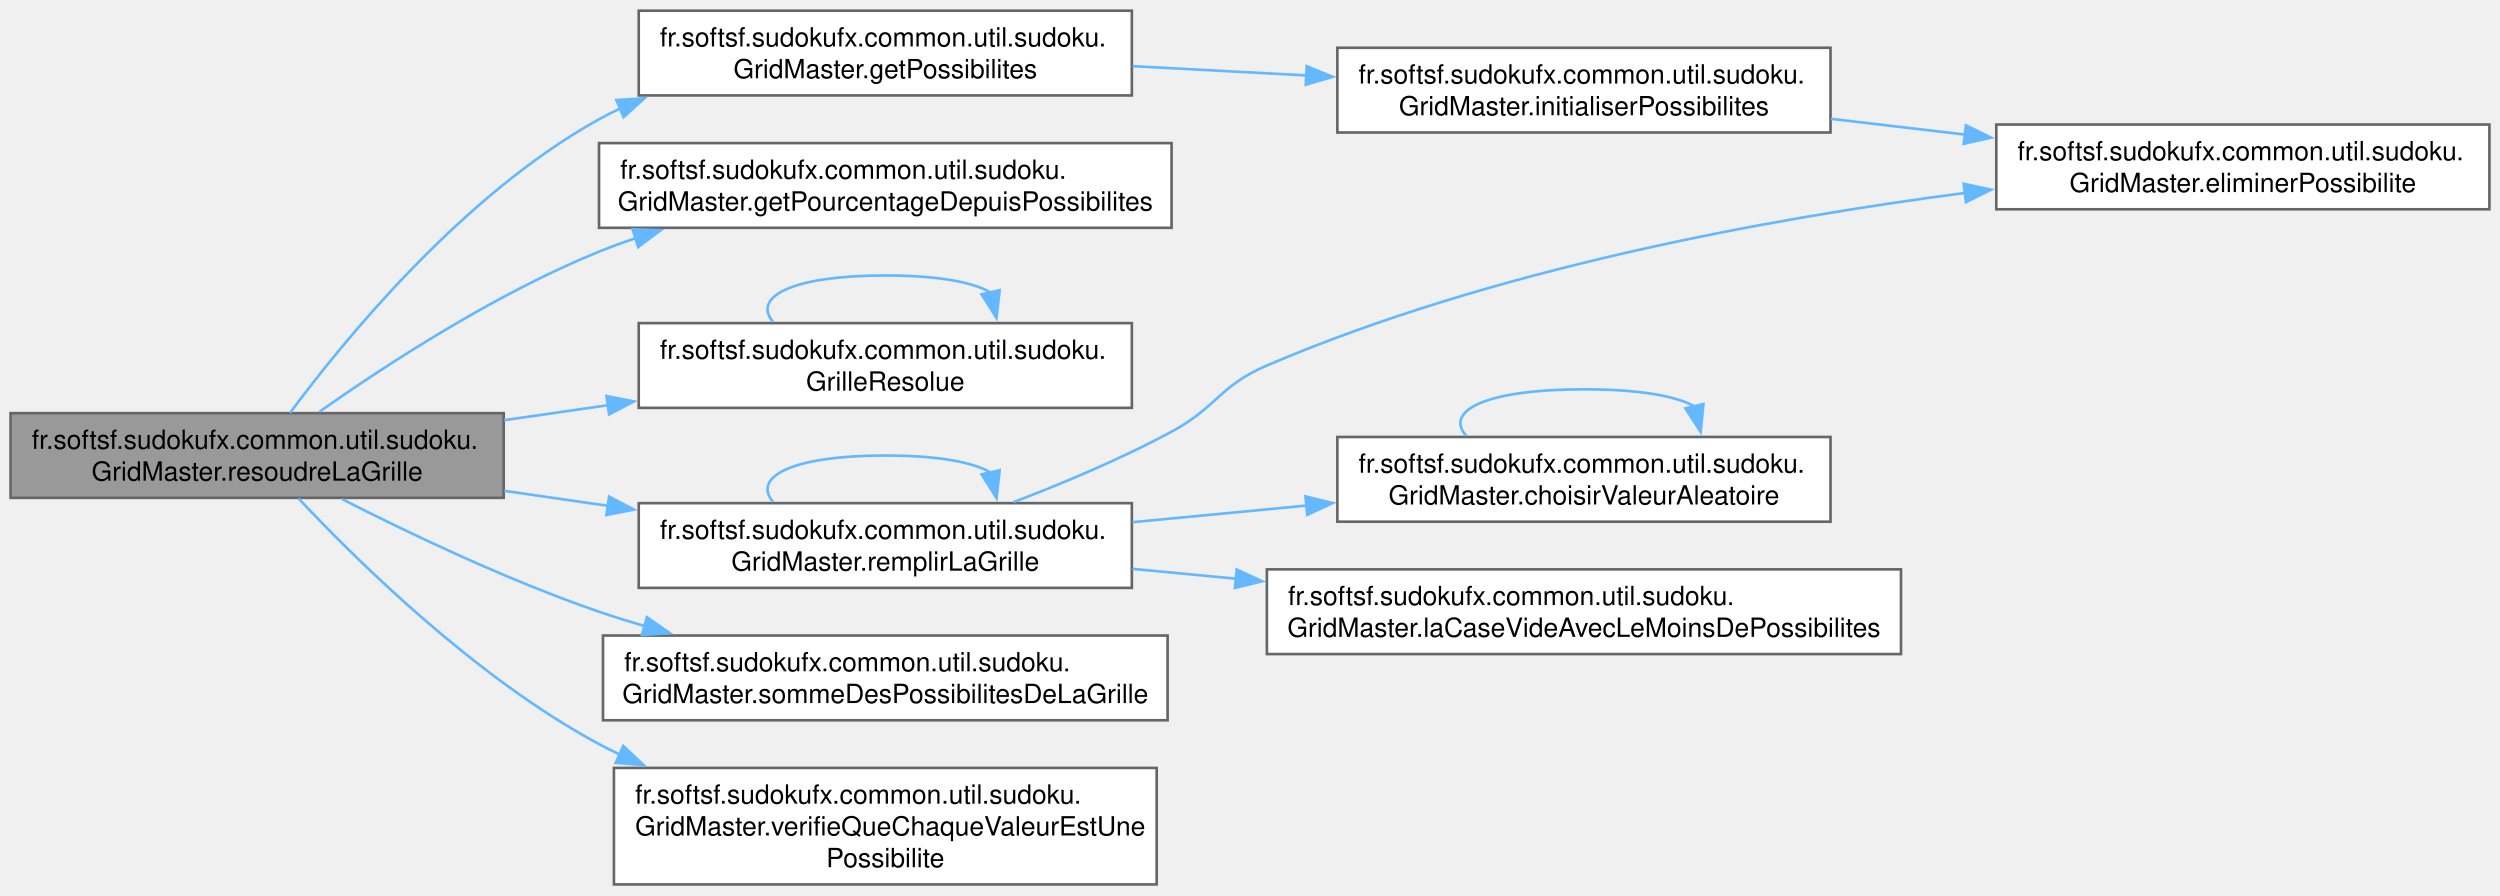
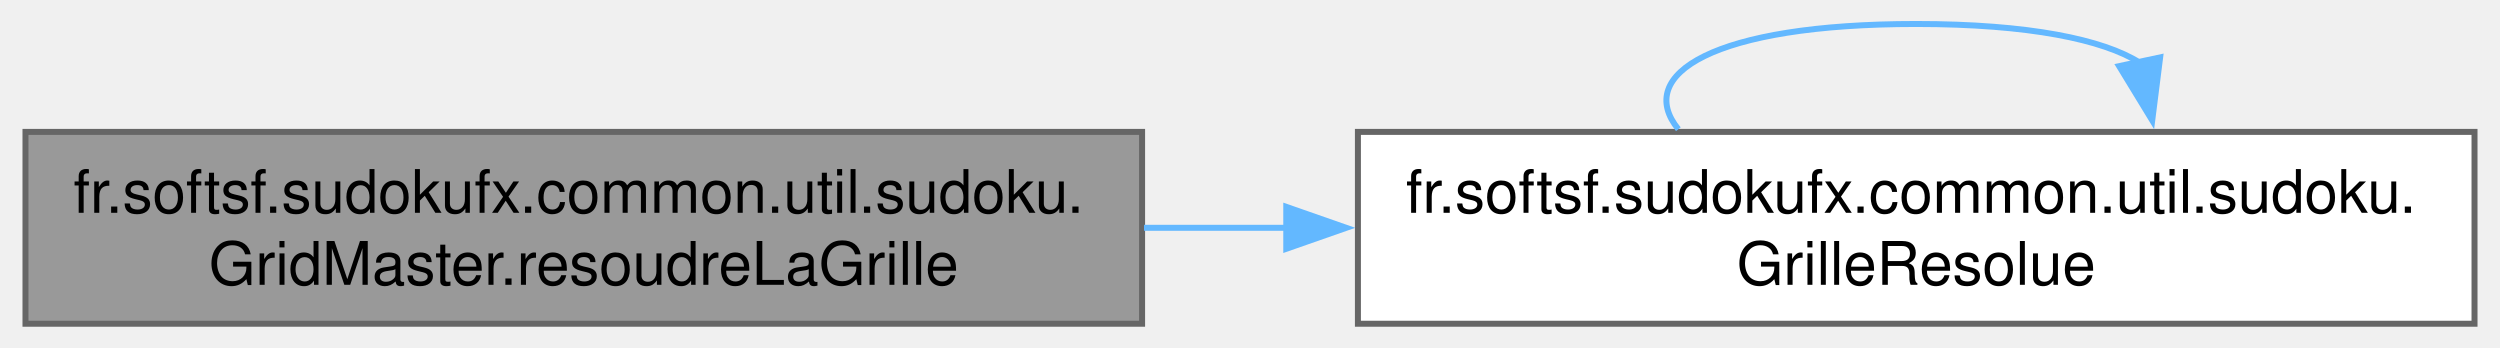
- <svg xmlns="http://www.w3.org/2000/svg" xmlns:xlink="http://www.w3.org/1999/xlink" width="944pt" height="338pt" viewBox="0.00 0.00 944.25 338.00">
-   <g id="graph0" class="graph" transform="scale(1 1) rotate(0) translate(4 334)">
+ <svg xmlns="http://www.w3.org/2000/svg" xmlns:xlink="http://www.w3.org/1999/xlink" width="417pt" height="58pt" viewBox="0.00 0.00 416.50 58.00">
+   <g id="graph0" class="graph" transform="scale(1 1) rotate(0) translate(4 54)">
    <g id="Node000001" class="node">
      <g id="a_Node000001">
-         <a xlink:title="Tente de résoudre la grille de Sudoku fournie en utilisant un algorithme de backtracking optimisé (pr...">
-           <polygon fill="#999999" stroke="#666666" points="186.25,-178 0,-178 0,-146 186.25,-146 186.25,-178" />
-           <text text-anchor="start" x="8" y="-164.5" font-family="Helvetica,sans-Serif" font-size="10.00">fr.softsf.sudokufx.common.util.sudoku.</text>
-           <text text-anchor="middle" x="93.12" y="-152.5" font-family="Helvetica,sans-Serif" font-size="10.00">GridMaster.resoudreLaGrille</text>
+         <a xlink:title="Résout une grille de Sudoku en remplissant les cases vides avec des valeurs valides.">
+           <polygon fill="#999999" stroke="#666666" points="186.25,-32 0,-32 0,0 186.25,0 186.25,-32" />
+           <text text-anchor="start" x="8" y="-18.5" font-family="Helvetica,sans-Serif" font-size="10.00">fr.softsf.sudokufx.common.util.sudoku.</text>
+           <text text-anchor="middle" x="93.12" y="-6.5" font-family="Helvetica,sans-Serif" font-size="10.00">GridMaster.resoudreLaGrille</text>
        </a>
      </g>
    </g>
    <g id="Node000002" class="node">
      <g id="a_Node000002">
-         <a xlink:href="classfr_1_1softsf_1_1sudokufx_1_1common_1_1util_1_1sudoku_1_1_grid_master.html#aeed90a968624e9b7ccb44958df9ae821" target="_top" xlink:title="Calcule les possibilités pour chaque case de la grille de Sudoku.">
-           <polygon fill="white" stroke="#666666" points="423.5,-330 237.25,-330 237.25,-298 423.5,-298 423.5,-330" />
-           <text text-anchor="start" x="245.25" y="-316.5" font-family="Helvetica,sans-Serif" font-size="10.00">fr.softsf.sudokufx.common.util.sudoku.</text>
-           <text text-anchor="middle" x="330.38" y="-304.5" font-family="Helvetica,sans-Serif" font-size="10.00">GridMaster.getPossibilites</text>
+         <a xlink:href="namespacefr_1_1softsf_1_1sudokufx_1_1common_1_1util_1_1sudoku.html#aa86aff33589489ef55f1a9747a8f6d5d" target="_top" xlink:title="Immutable record representing a Sudoku grid resolution result.">
+           <polygon fill="white" stroke="#666666" points="408.5,-32 222.25,-32 222.25,0 408.5,0 408.5,-32" />
+           <text text-anchor="start" x="230.25" y="-18.5" font-family="Helvetica,sans-Serif" font-size="10.00">fr.softsf.sudokufx.common.util.sudoku.</text>
+           <text text-anchor="middle" x="315.38" y="-6.5" font-family="Helvetica,sans-Serif" font-size="10.00">GrilleResolue</text>
        </a>
      </g>
    </g>
    <g id="edge1_Node000001_Node000002" class="edge">
      <g id="a_edge1_Node000001_Node000002">
        <a xlink:title=" ">
-           <path fill="none" stroke="#63b8ff" d="M105.54,-178.09C125.78,-205.37 170.72,-260.51 222.25,-289 224.9,-290.47 227.63,-291.85 230.43,-293.15" />
-           <polygon fill="#63b8ff" stroke="#63b8ff" points="228.82,-296.26 239.39,-296.92 231.53,-289.81 228.82,-296.26" />
+           <path fill="none" stroke="#63b8ff" d="M186.57,-16C194.49,-16 202.54,-16 210.54,-16" />
+           <polygon fill="#63b8ff" stroke="#63b8ff" points="210.3,-19.5 220.3,-16 210.3,-12.5 210.3,-19.5" />
        </a>
      </g>
    </g>
-     <g id="Node000005" class="node">
-       <g id="a_Node000005">
-         <a xlink:href="classfr_1_1softsf_1_1sudokufx_1_1common_1_1util_1_1sudoku_1_1_grid_master.html#a3307d58848c5c2f12ba5f33c2eb6ebb7" target="_top" xlink:title="Calcule le pourcentage de difficultés basé sur la somme des possibilités.">
-           <polygon fill="white" stroke="#666666" points="438.5,-280 222.25,-280 222.25,-248 438.5,-248 438.5,-280" />
-           <text text-anchor="start" x="230.25" y="-266.5" font-family="Helvetica,sans-Serif" font-size="10.00">fr.softsf.sudokufx.common.util.sudoku.</text>
-           <text text-anchor="middle" x="330.38" y="-254.5" font-family="Helvetica,sans-Serif" font-size="10.00">GridMaster.getPourcentageDepuisPossibilites</text>
-         </a>
-       </g>
-     </g>
-     <g id="edge4_Node000001_Node000005" class="edge">
-       <g id="a_edge4_Node000001_Node000005">
+     <g id="edge2_Node000002_Node000002" class="edge">
+       <g id="a_edge2_Node000002_Node000002">
        <a xlink:title=" ">
-           <path fill="none" stroke="#63b8ff" d="M116.59,-178.49C141.32,-195.9 182.81,-223.01 222.25,-239 226.8,-240.85 231.52,-242.57 236.33,-244.19" />
-           <polygon fill="#63b8ff" stroke="#63b8ff" points="234.93,-247.42 245.52,-247.09 237.04,-240.74 234.93,-247.42" />
-         </a>
-       </g>
-     </g>
-     <g id="Node000006" class="node">
-       <g id="a_Node000006">
-         <a xlink:href="namespacefr_1_1softsf_1_1sudokufx_1_1common_1_1util_1_1sudoku.html#aa86aff33589489ef55f1a9747a8f6d5d" target="_top" xlink:title="Immutable record representing a Sudoku grid resolution result.">
-           <polygon fill="white" stroke="#666666" points="423.5,-212 237.25,-212 237.25,-180 423.5,-180 423.5,-212" />
-           <text text-anchor="start" x="245.25" y="-198.5" font-family="Helvetica,sans-Serif" font-size="10.00">fr.softsf.sudokufx.common.util.sudoku.</text>
-           <text text-anchor="middle" x="330.38" y="-186.5" font-family="Helvetica,sans-Serif" font-size="10.00">GrilleResolue</text>
-         </a>
-       </g>
-     </g>
-     <g id="edge5_Node000001_Node000006" class="edge">
-       <g id="a_edge5_Node000001_Node000006">
-         <a xlink:title=" ">
-           <path fill="none" stroke="#63b8ff" d="M186.43,-175.34C199.27,-177.2 212.54,-179.11 225.57,-181" />
-           <polygon fill="#63b8ff" stroke="#63b8ff" points="225.06,-184.46 235.46,-182.43 226.06,-177.53 225.06,-184.46" />
-         </a>
-       </g>
-     </g>
-     <g id="Node000007" class="node">
-       <g id="a_Node000007">
-         <a xlink:href="classfr_1_1softsf_1_1sudokufx_1_1common_1_1util_1_1sudoku_1_1_grid_master.html#ae544691a2f6f2b54de8f88d3babcc221" target="_top" xlink:title="Remplit récursivement la grille Sudoku (backtracking).">
-           <polygon fill="white" stroke="#666666" points="423.5,-144 237.25,-144 237.25,-112 423.5,-112 423.5,-144" />
-           <text text-anchor="start" x="245.25" y="-130.5" font-family="Helvetica,sans-Serif" font-size="10.00">fr.softsf.sudokufx.common.util.sudoku.</text>
-           <text text-anchor="middle" x="330.38" y="-118.5" font-family="Helvetica,sans-Serif" font-size="10.00">GridMaster.remplirLaGrille</text>
-         </a>
-       </g>
-     </g>
-     <g id="edge7_Node000001_Node000007" class="edge">
-       <g id="a_edge7_Node000001_Node000007">
-         <a xlink:title=" ">
-           <path fill="none" stroke="#63b8ff" d="M186.43,-148.66C199.27,-146.8 212.54,-144.89 225.57,-143" />
-           <polygon fill="#63b8ff" stroke="#63b8ff" points="226.06,-146.47 235.46,-141.57 225.06,-139.54 226.06,-146.47" />
-         </a>
-       </g>
-     </g>
-     <g id="Node000010" class="node">
-       <g id="a_Node000010">
-         <a xlink:href="classfr_1_1softsf_1_1sudokufx_1_1common_1_1util_1_1sudoku_1_1_grid_master.html#aa9fd5688b3effcfb97c226e04a5ff380" target="_top" xlink:title="Calcule le nombre total de candidats (entropie) sur l'ensemble de la grille.">
-           <polygon fill="white" stroke="#666666" points="437,-94 223.75,-94 223.75,-62 437,-62 437,-94" />
-           <text text-anchor="start" x="231.75" y="-80.5" font-family="Helvetica,sans-Serif" font-size="10.00">fr.softsf.sudokufx.common.util.sudoku.</text>
-           <text text-anchor="middle" x="330.38" y="-68.5" font-family="Helvetica,sans-Serif" font-size="10.00">GridMaster.sommeDesPossibilitesDeLaGrille</text>
-         </a>
-       </g>
-     </g>
-     <g id="edge13_Node000001_Node000010" class="edge">
-       <g id="a_edge13_Node000001_Node000010">
-         <a xlink:title=" ">
-           <path fill="none" stroke="#63b8ff" d="M125.25,-145.5C150.75,-132.52 188.08,-114.72 222.25,-103 227.9,-101.06 233.76,-99.23 239.7,-97.5" />
-           <polygon fill="#63b8ff" stroke="#63b8ff" points="240.31,-100.96 249,-94.9 238.43,-94.22 240.31,-100.96" />
-         </a>
-       </g>
-     </g>
-     <g id="Node000011" class="node">
-       <g id="a_Node000011">
-         <a xlink:href="classfr_1_1softsf_1_1sudokufx_1_1common_1_1util_1_1sudoku_1_1_grid_master.html#a9f77177ae439a5e7b1cfa0394be13ae8" target="_top" xlink:title="Vérifie que chaque valeur dans la grille est bien une possibilité respectant les règles.">
-           <polygon fill="white" stroke="#666666" points="432.88,-44 227.88,-44 227.88,0 432.88,0 432.88,-44" />
-           <text text-anchor="start" x="235.88" y="-30.5" font-family="Helvetica,sans-Serif" font-size="10.00">fr.softsf.sudokufx.common.util.sudoku.</text>
-           <text text-anchor="start" x="235.88" y="-18.5" font-family="Helvetica,sans-Serif" font-size="10.00">GridMaster.verifieQueChaqueValeurEstUne</text>
-           <text text-anchor="middle" x="330.38" y="-6.5" font-family="Helvetica,sans-Serif" font-size="10.00">Possibilite</text>
-         </a>
-       </g>
-     </g>
-     <g id="edge14_Node000001_Node000011" class="edge">
-       <g id="a_edge14_Node000001_Node000011">
-         <a xlink:title=" ">
-           <path fill="none" stroke="#63b8ff" d="M108.68,-145.86C130.92,-122.16 175.69,-78.03 222.25,-53 224.79,-51.64 227.39,-50.33 230.04,-49.07" />
-           <polygon fill="#63b8ff" stroke="#63b8ff" points="231.37,-52.31 239.11,-45.08 228.55,-45.9 231.37,-52.31" />
-         </a>
-       </g>
-     </g>
-     <g id="Node000003" class="node">
-       <g id="a_Node000003">
-         <a xlink:href="classfr_1_1softsf_1_1sudokufx_1_1common_1_1util_1_1sudoku_1_1_grid_master.html#a27aa242e0289c28db22cd6caa98aec06" target="_top" xlink:title="Initialise le tableau des possibilités pour chaque case.">
-           <polygon fill="white" stroke="#666666" points="687.38,-316 501.12,-316 501.12,-284 687.38,-284 687.38,-316" />
-           <text text-anchor="start" x="509.12" y="-302.5" font-family="Helvetica,sans-Serif" font-size="10.00">fr.softsf.sudokufx.common.util.sudoku.</text>
-           <text text-anchor="middle" x="594.25" y="-290.5" font-family="Helvetica,sans-Serif" font-size="10.00">GridMaster.initialiserPossibilites</text>
-         </a>
-       </g>
-     </g>
-     <g id="edge2_Node000002_Node000003" class="edge">
-       <g id="a_edge2_Node000002_Node000003">
-         <a xlink:title=" ">
-           <path fill="none" stroke="#63b8ff" d="M423.7,-309.06C445.02,-307.92 467.84,-306.7 489.6,-305.54" />
-           <polygon fill="#63b8ff" stroke="#63b8ff" points="489.56,-309.05 499.36,-305.02 489.19,-302.06 489.56,-309.05" />
-         </a>
-       </g>
-     </g>
-     <g id="Node000004" class="node">
-       <g id="a_Node000004">
-         <a xlink:href="classfr_1_1softsf_1_1sudokufx_1_1common_1_1util_1_1sudoku_1_1_grid_master.html#aeabb85bac7acd0ff179f259fa13b17ea" target="_top" xlink:title="Élimine une valeur des candidats des cellules voisines (ligne, colonne, bloc).">
-           <polygon fill="white" stroke="#666666" points="936.25,-287 750,-287 750,-255 936.25,-255 936.25,-287" />
-           <text text-anchor="start" x="758" y="-273.5" font-family="Helvetica,sans-Serif" font-size="10.00">fr.softsf.sudokufx.common.util.sudoku.</text>
-           <text text-anchor="middle" x="843.12" y="-261.5" font-family="Helvetica,sans-Serif" font-size="10.00">GridMaster.eliminerPossibilite</text>
-         </a>
-       </g>
-     </g>
-     <g id="edge3_Node000003_Node000004" class="edge">
-       <g id="a_edge3_Node000003_Node000004">
-         <a xlink:title=" ">
-           <path fill="none" stroke="#63b8ff" d="M687.53,-289.16C704.16,-287.21 721.59,-285.16 738.51,-283.17" />
-           <polygon fill="#63b8ff" stroke="#63b8ff" points="738.52,-286.69 748.04,-282.05 737.7,-279.74 738.52,-286.69" />
-         </a>
-       </g>
-     </g>
-     <g id="edge6_Node000006_Node000006" class="edge">
-       <g id="a_edge6_Node000006_Node000006">
-         <a xlink:title=" ">
-           <path fill="none" stroke="#63b8ff" d="M288.02,-212.44C280.11,-221.58 294.23,-230 330.38,-230 350.42,-230 363.7,-227.41 370.19,-223.54" />
-           <polygon fill="#63b8ff" stroke="#63b8ff" points="373.57,-224.45 372.39,-213.92 366.75,-222.89 373.57,-224.45" />
-         </a>
-       </g>
-     </g>
-     <g id="edge10_Node000007_Node000004" class="edge">
-       <g id="a_edge10_Node000007_Node000004">
-         <a xlink:title=" ">
-           <path fill="none" stroke="#63b8ff" d="M378.82,-144.4C397.81,-151.64 419.62,-160.83 438.5,-171 455.65,-180.24 456.59,-188.34 474.5,-196 559.24,-232.24 662.6,-251.33 738.12,-261.16" />
-           <polygon fill="#63b8ff" stroke="#63b8ff" points="737.67,-264.63 748.03,-262.41 738.54,-257.68 737.67,-264.63" />
-         </a>
-       </g>
-     </g>
-     <g id="edge12_Node000007_Node000007" class="edge">
-       <g id="a_edge12_Node000007_Node000007">
-         <a xlink:title=" ">
-           <path fill="none" stroke="#63b8ff" d="M288.02,-144.44C280.11,-153.58 294.23,-162 330.38,-162 350.42,-162 363.7,-159.41 370.19,-155.54" />
-           <polygon fill="#63b8ff" stroke="#63b8ff" points="373.57,-156.45 372.39,-145.92 366.75,-154.89 373.57,-156.45" />
-         </a>
-       </g>
-     </g>
-     <g id="Node000008" class="node">
-       <g id="a_Node000008">
-         <a xlink:href="classfr_1_1softsf_1_1sudokufx_1_1common_1_1util_1_1sudoku_1_1_grid_master.html#a3f17ab078f894717a1f3dfaffed0b987" target="_top" xlink:title="Choisit une valeur aléatoire parmi les possibilités données.">
-           <polygon fill="white" stroke="#666666" points="687.38,-169 501.12,-169 501.12,-137 687.38,-137 687.38,-169" />
-           <text text-anchor="start" x="509.12" y="-155.5" font-family="Helvetica,sans-Serif" font-size="10.00">fr.softsf.sudokufx.common.util.sudoku.</text>
-           <text text-anchor="middle" x="594.25" y="-143.5" font-family="Helvetica,sans-Serif" font-size="10.00">GridMaster.choisirValeurAleatoire</text>
-         </a>
-       </g>
-     </g>
-     <g id="edge8_Node000007_Node000008" class="edge">
-       <g id="a_edge8_Node000007_Node000008">
-         <a xlink:title=" ">
-           <path fill="none" stroke="#63b8ff" d="M423.7,-136.81C445.02,-138.85 467.84,-141.03 489.6,-143.11" />
-           <polygon fill="#63b8ff" stroke="#63b8ff" points="489.08,-146.57 499.37,-144.04 489.74,-139.6 489.08,-146.57" />
-         </a>
-       </g>
-     </g>
-     <g id="Node000009" class="node">
-       <g id="a_Node000009">
-         <a xlink:href="classfr_1_1softsf_1_1sudokufx_1_1common_1_1util_1_1sudoku_1_1_grid_master.html#a973a5ac2260605b8a260934b7e68373d" target="_top" xlink:title="Trouve la case vide avec le moins de possibilités.">
-           <polygon fill="white" stroke="#666666" points="714,-119 474.5,-119 474.5,-87 714,-87 714,-119" />
-           <text text-anchor="start" x="482.5" y="-105.5" font-family="Helvetica,sans-Serif" font-size="10.00">fr.softsf.sudokufx.common.util.sudoku.</text>
-           <text text-anchor="middle" x="594.25" y="-93.5" font-family="Helvetica,sans-Serif" font-size="10.00">GridMaster.laCaseVideAvecLeMoinsDePossibilites</text>
-         </a>
-       </g>
-     </g>
-     <g id="edge11_Node000007_Node000009" class="edge">
-       <g id="a_edge11_Node000007_Node000009">
-         <a xlink:title=" ">
-           <path fill="none" stroke="#63b8ff" d="M423.7,-119.19C436.47,-117.97 449.78,-116.7 463.08,-115.43" />
-           <polygon fill="#63b8ff" stroke="#63b8ff" points="463.1,-118.94 472.73,-114.51 462.44,-111.97 463.1,-118.94" />
-         </a>
-       </g>
-     </g>
-     <g id="edge9_Node000008_Node000008" class="edge">
-       <g id="a_edge9_Node000008_Node000008">
-         <a xlink:title=" ">
-           <path fill="none" stroke="#63b8ff" d="M549.82,-169.44C541.53,-178.58 556.34,-187 594.25,-187 615.28,-187 629.2,-184.41 636.02,-180.54" />
-           <polygon fill="#63b8ff" stroke="#63b8ff" points="639.4,-181.46 638.33,-170.91 632.59,-179.82 639.4,-181.46" />
+           <path fill="none" stroke="#63b8ff" d="M275.7,-32.44C268.29,-41.58 281.52,-50 315.38,-50 334.16,-50 346.59,-47.41 352.67,-43.54" />
+           <polygon fill="#63b8ff" stroke="#63b8ff" points="356.06,-44.43 354.74,-33.92 349.22,-42.97 356.06,-44.43" />
        </a>
      </g>
    </g>
  </g>
</svg>
